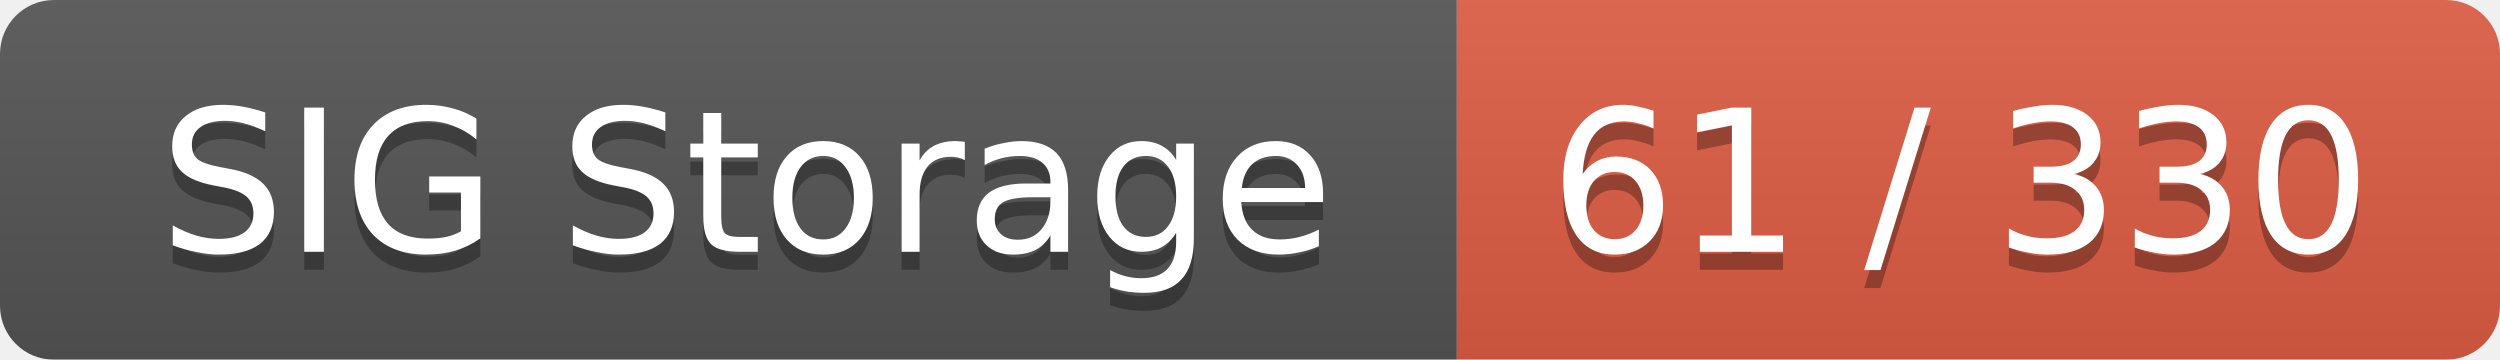
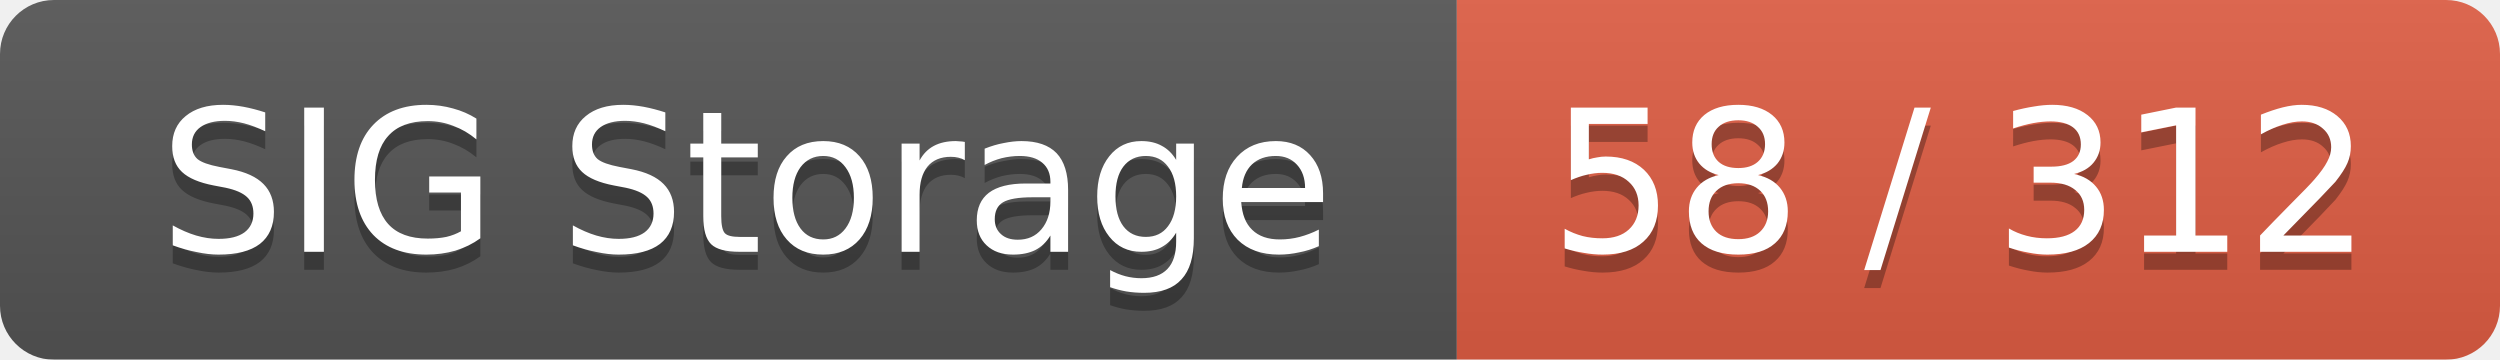
<svg xmlns="http://www.w3.org/2000/svg" width="139" height="20">
  <linearGradient id="smooth" x2="0" y2="100%">
    <stop offset="0" stop-color="#bbb" stop-opacity=".1" />
    <stop offset="1" stop-opacity=".1" />
  </linearGradient>
  <mask id="round">
    <rect width="139" height="20" rx="3" fill="#fff" />
  </mask>
  <g mask="url(#round)">
    <rect width="81" height="20" fill="#555" />
    <rect x="81" width="58" height="20" fill="#e05d44" />
    <rect width="139" height="20" fill="url(#smooth)" />
  </g>
  <g fill="#fff" text-anchor="middle" font-family="DejaVu Sans,Verdana,Geneva,sans-serif" font-size="11">
    <text x="41.5" y="15" fill="#010101" fill-opacity=".3">SIG Storage</text>
    <text x="41.5" y="14">SIG Storage</text>
-     <text x="109" y="15" fill="#010101" fill-opacity=".3">61 / 330</text>
-     <text x="109" y="14">61 / 330</text>
+     <text x="109" y="15" fill="#010101" fill-opacity=".3">58 / 312</text>
+     <text x="109" y="14">58 / 312</text>
  </g>
</svg>
